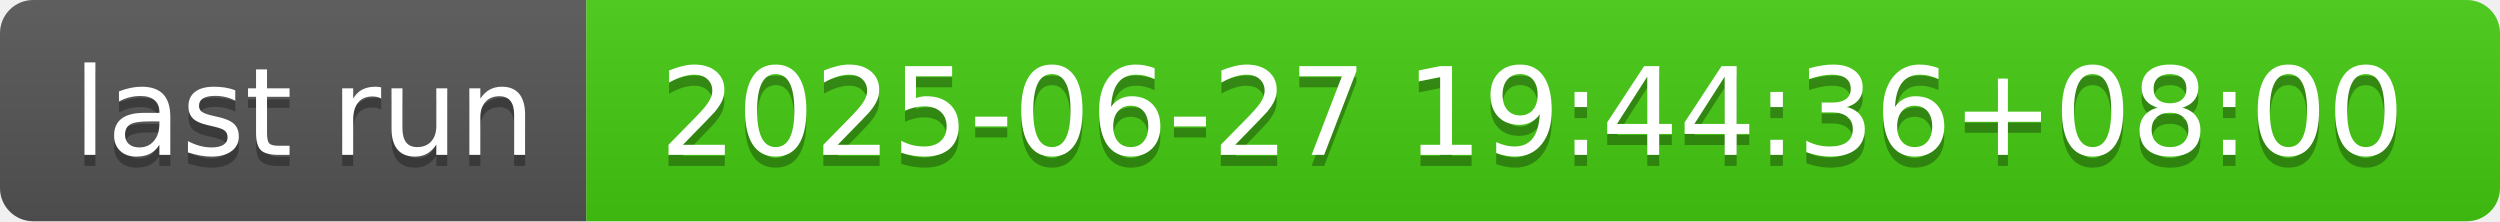
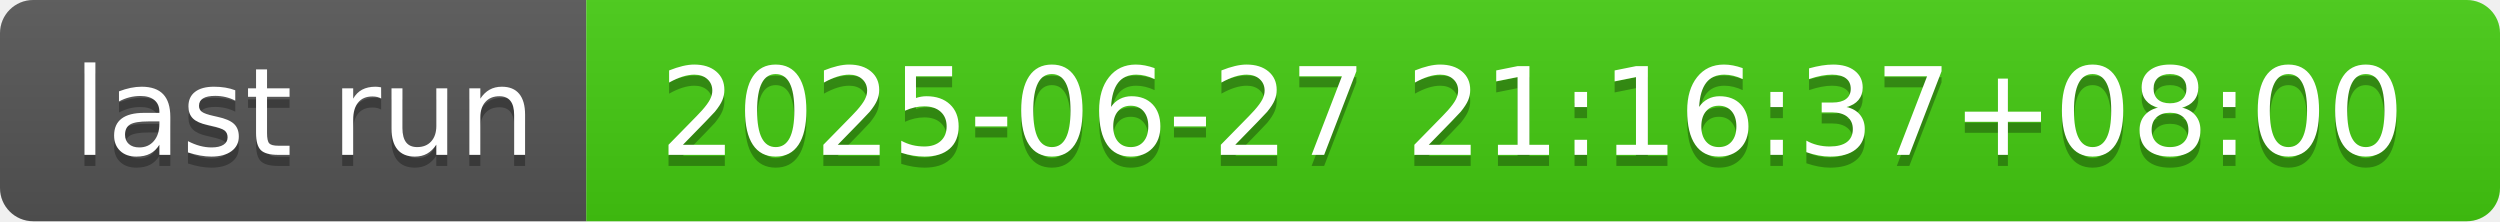
- <svg xmlns="http://www.w3.org/2000/svg" width="226" height="20" role="img" aria-label="last run: 2025-06-27 19:44:36+08:00">
+ <svg xmlns="http://www.w3.org/2000/svg" width="226" height="20" role="img" aria-label="last run: 2025-06-27 21:16:37+08:00">
  <linearGradient id="s" x2="0" y2="100%">
    <stop offset="0" stop-color="#bbb" stop-opacity=".1" />
    <stop offset="1" stop-opacity=".1" />
  </linearGradient>
  <clipPath id="r">
    <rect width="226" height="20" rx="3" fill="#fff" />
  </clipPath>
  <g clip-path="url(#r)">
    <rect width="53" height="20" fill="#555" />
    <rect x="53" width="173" height="20" fill="#4c1" />
    <rect width="226" height="20" fill="url(#s)" />
  </g>
  <g fill="#fff" text-anchor="middle" font-family="Verdana,Geneva,DejaVu Sans,sans-serif" text-rendering="geometricPrecision" font-size="110">
    <text aria-hidden="true" x="275" y="150" fill="#010101" fill-opacity=".3" transform="scale(.1)" textLength="430">last run</text>
    <text x="275" y="140" transform="scale(.1)" fill="#fff" textLength="430">last run</text>
-     <text aria-hidden="true" x="1385" y="150" fill="#010101" fill-opacity=".3" transform="scale(.1)" textLength="1630">2025-06-27 19:44:36+08:00</text>
-     <text x="1385" y="140" transform="scale(.1)" fill="#fff" textLength="1630">2025-06-27 19:44:36+08:00</text>
+     <text aria-hidden="true" x="1385" y="150" fill="#010101" fill-opacity=".3" transform="scale(.1)" textLength="1630">2025-06-27 21:16:37+08:00</text>
+     <text x="1385" y="140" transform="scale(.1)" fill="#fff" textLength="1630">2025-06-27 21:16:37+08:00</text>
  </g>
</svg>
